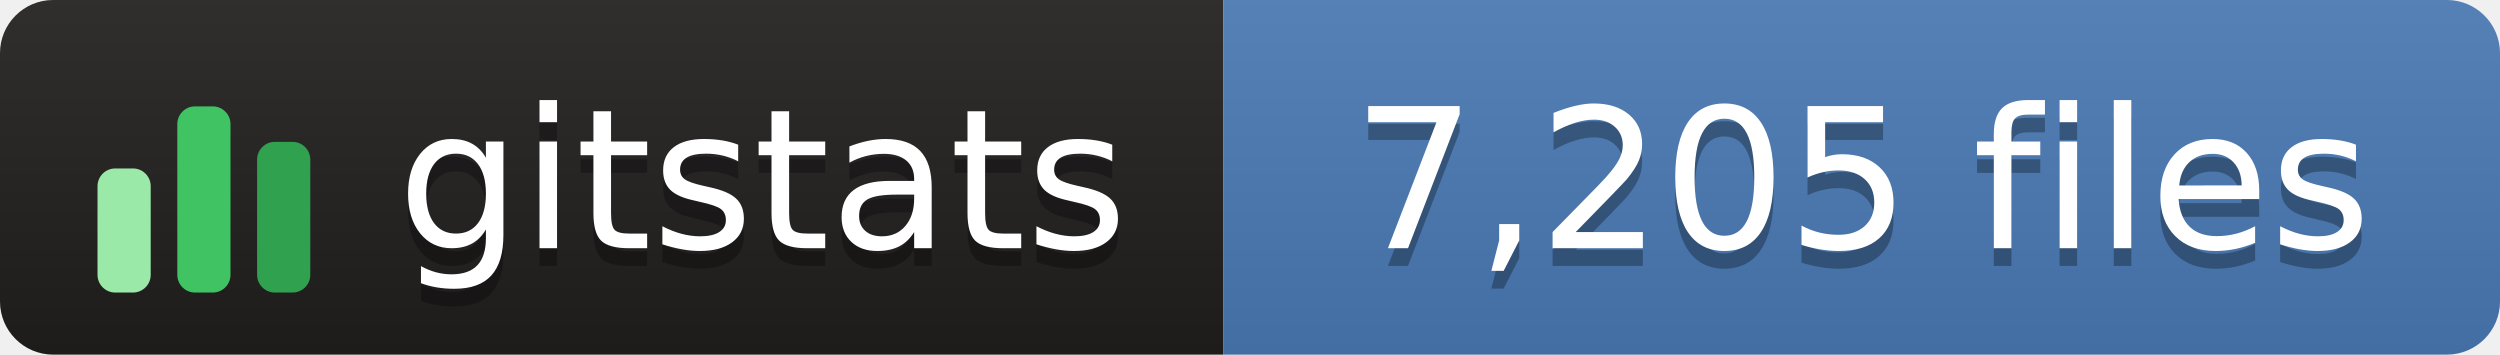
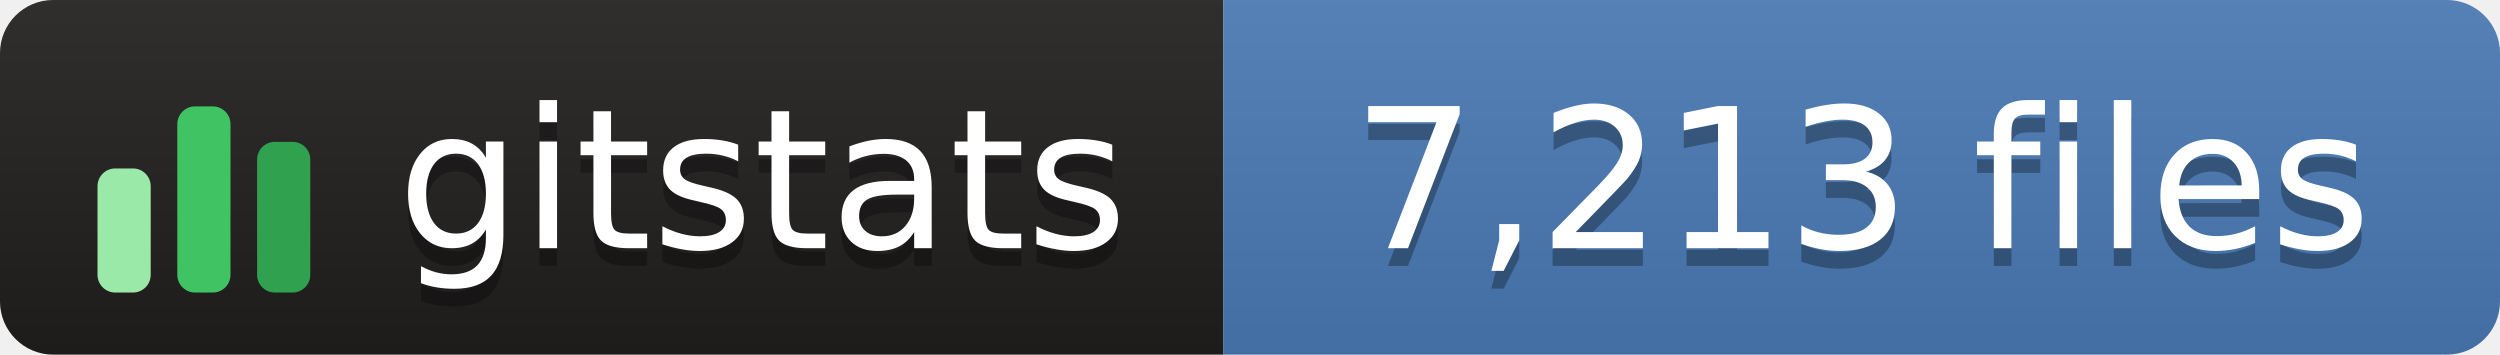
- <svg xmlns="http://www.w3.org/2000/svg" width="141" height="20" role="img" aria-label="gitstats: 7,205 files">
+ <svg xmlns="http://www.w3.org/2000/svg" width="141" height="20" role="img" aria-label="gitstats: 7,213 files">
  <linearGradient id="s" x2="0" y2="100%">
    <stop offset="0" stop-color="#bbb" stop-opacity=".1" />
    <stop offset="1" stop-opacity=".1" />
  </linearGradient>
  <clipPath id="r">
    <rect width="141" height="20" rx="3" fill="#fff" />
  </clipPath>
  <g clip-path="url(#r)">
    <rect width="69" height="20" fill="#211e1e" />
    <rect x="69" width="72" height="20" fill="#4a7ab5" />
    <rect width="141" height="20" fill="url(#s)" />
  </g>
  <g transform="translate(5,3.5)">
    <rect x="0.5" y="6.0" width="3" height="7.0" rx="1" fill="#9be9a8" />
    <rect x="5.0" y="2.5" width="3" height="10.5" rx="1" fill="#40c463" />
    <rect x="9.5" y="4.5" width="3" height="8.5" rx="1" fill="#30a14e" />
  </g>
  <g fill="#fff" text-anchor="middle" font-family="Verdana,Geneva,DejaVu Sans,sans-serif" text-rendering="geometricPrecision" font-size="110">
    <text aria-hidden="true" x="430" y="150" fill="#010101" fill-opacity=".3" transform="scale(.1)" textLength="420">gitstats</text>
    <text x="430" y="140" transform="scale(.1)" textLength="420">gitstats</text>
-     <text aria-hidden="true" x="1050" y="150" fill="#010101" fill-opacity=".3" transform="scale(.1)" textLength="610">7,205 files</text>
-     <text x="1050" y="140" transform="scale(.1)" textLength="610">7,205 files</text>
+     <text aria-hidden="true" x="1050" y="150" fill="#010101" fill-opacity=".3" transform="scale(.1)" textLength="610">7,213 files</text>
+     <text x="1050" y="140" transform="scale(.1)" textLength="610">7,213 files</text>
  </g>
</svg>
